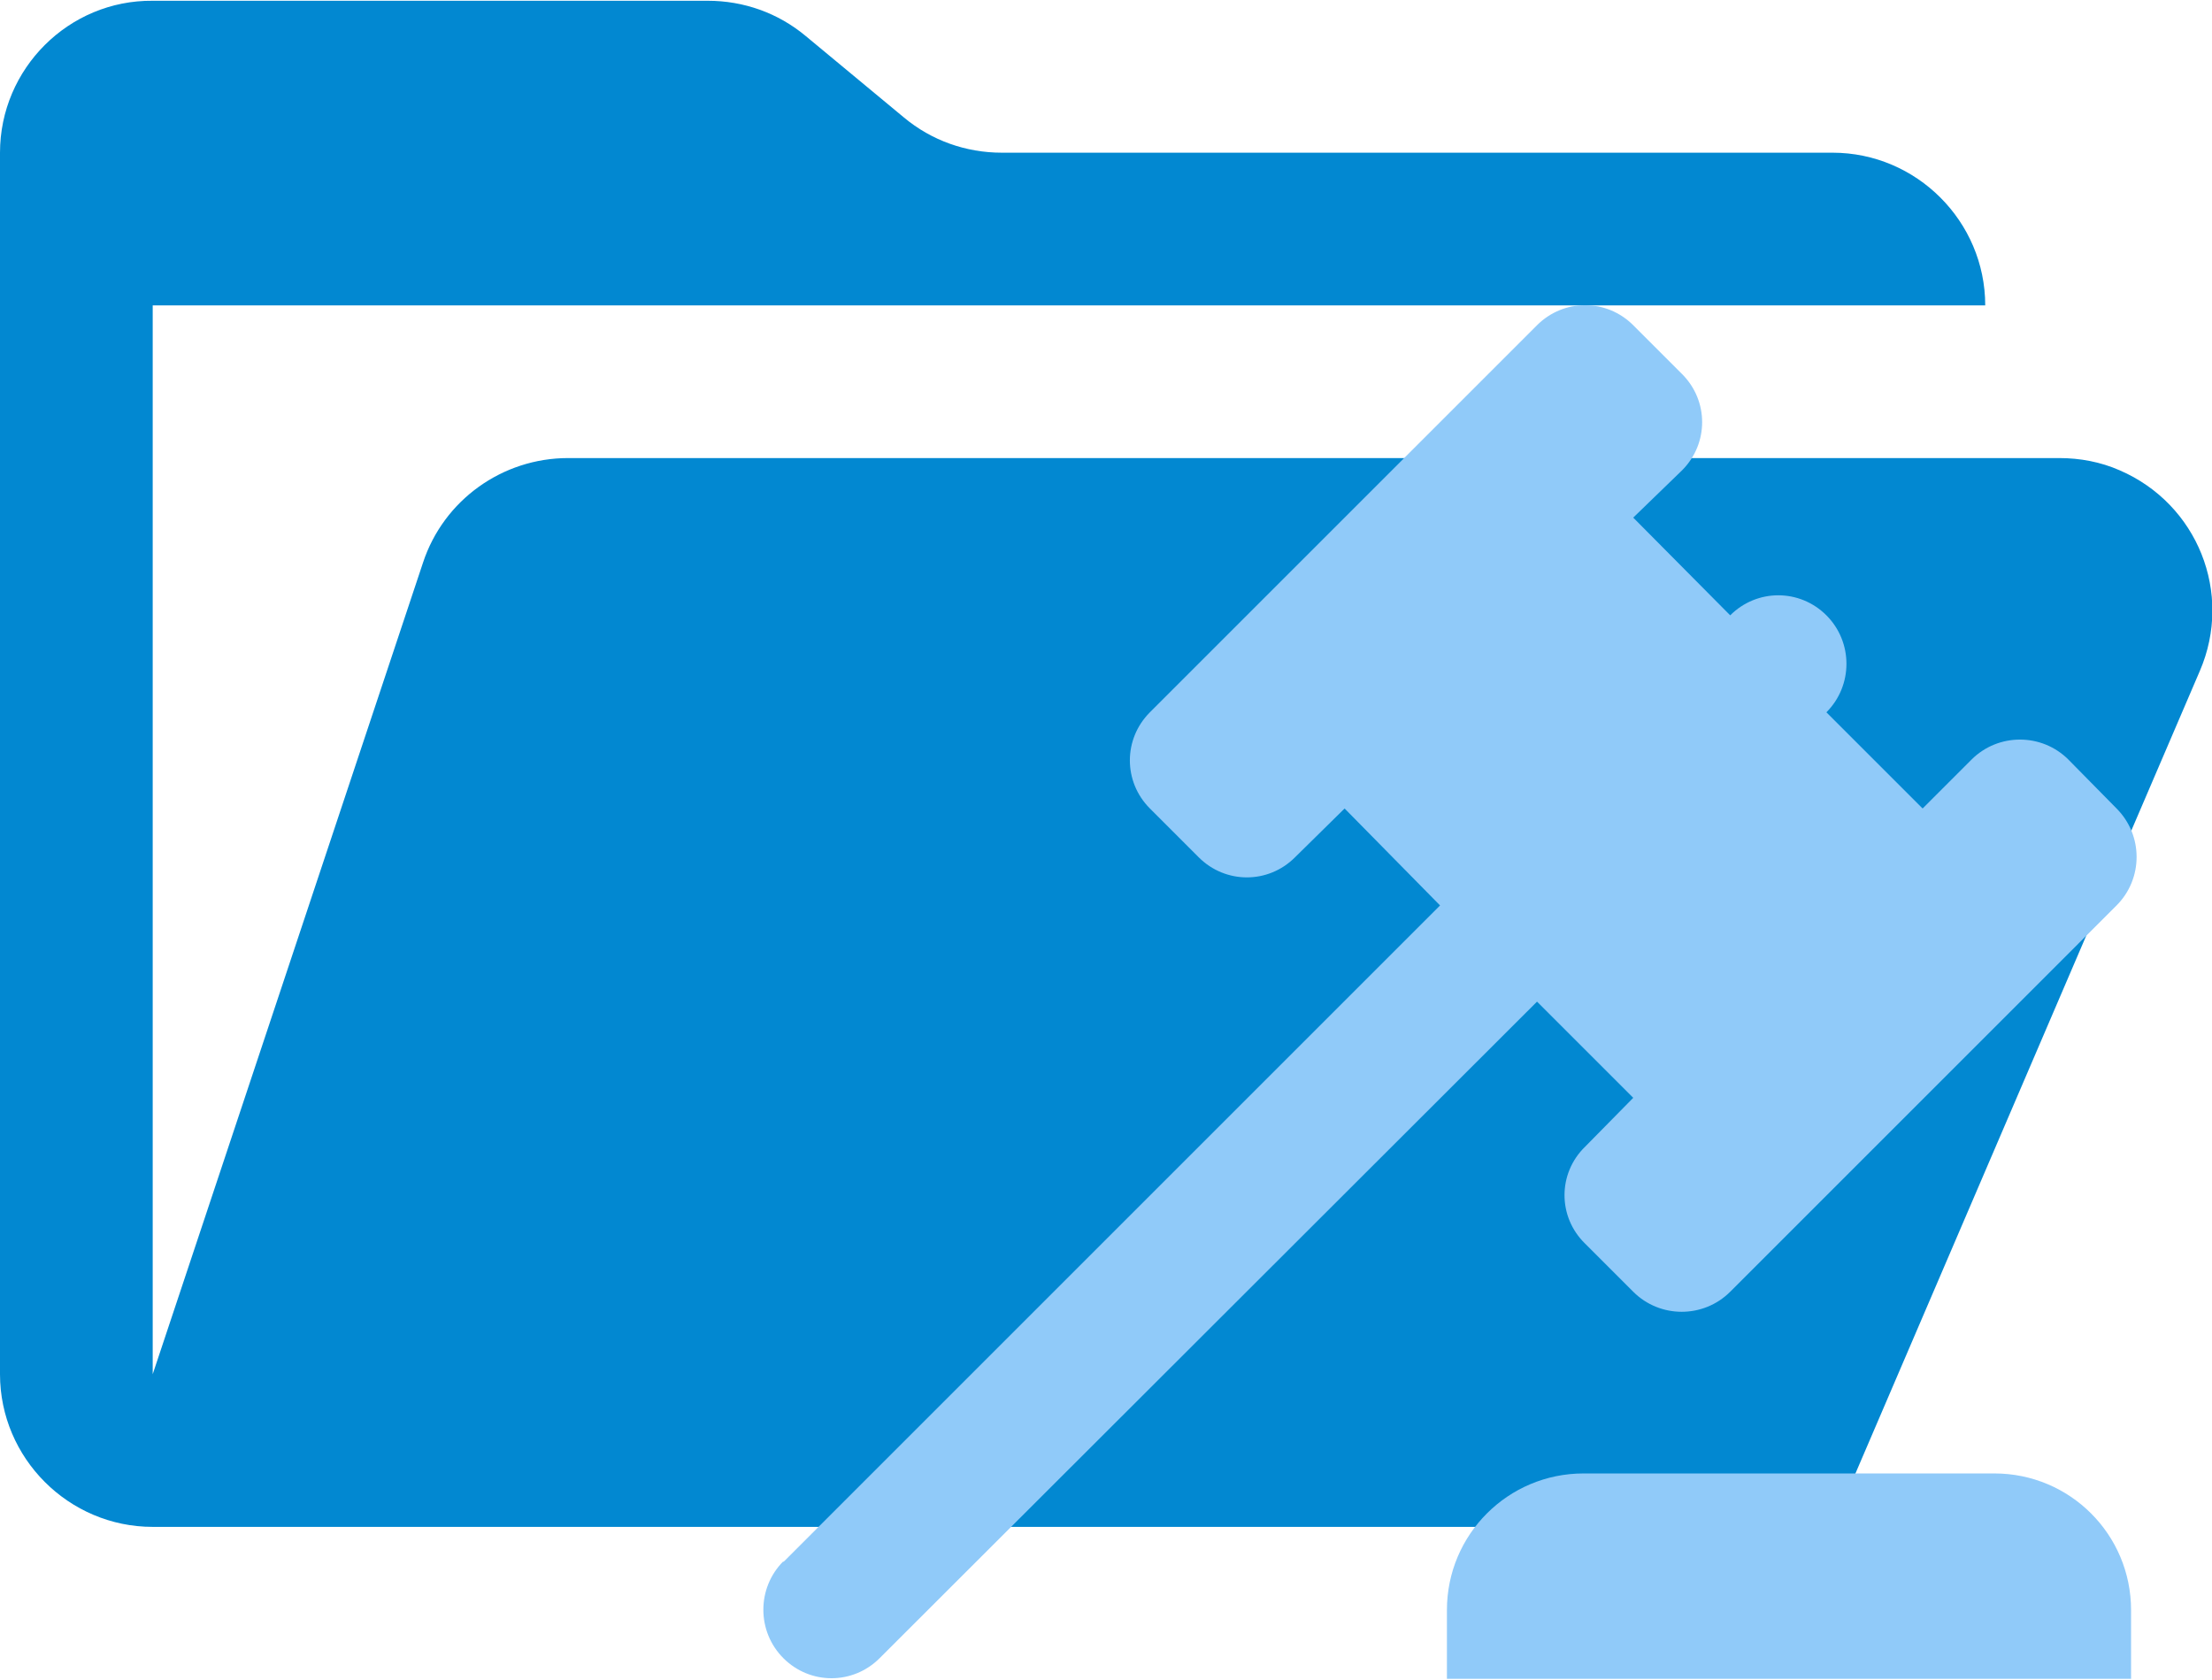
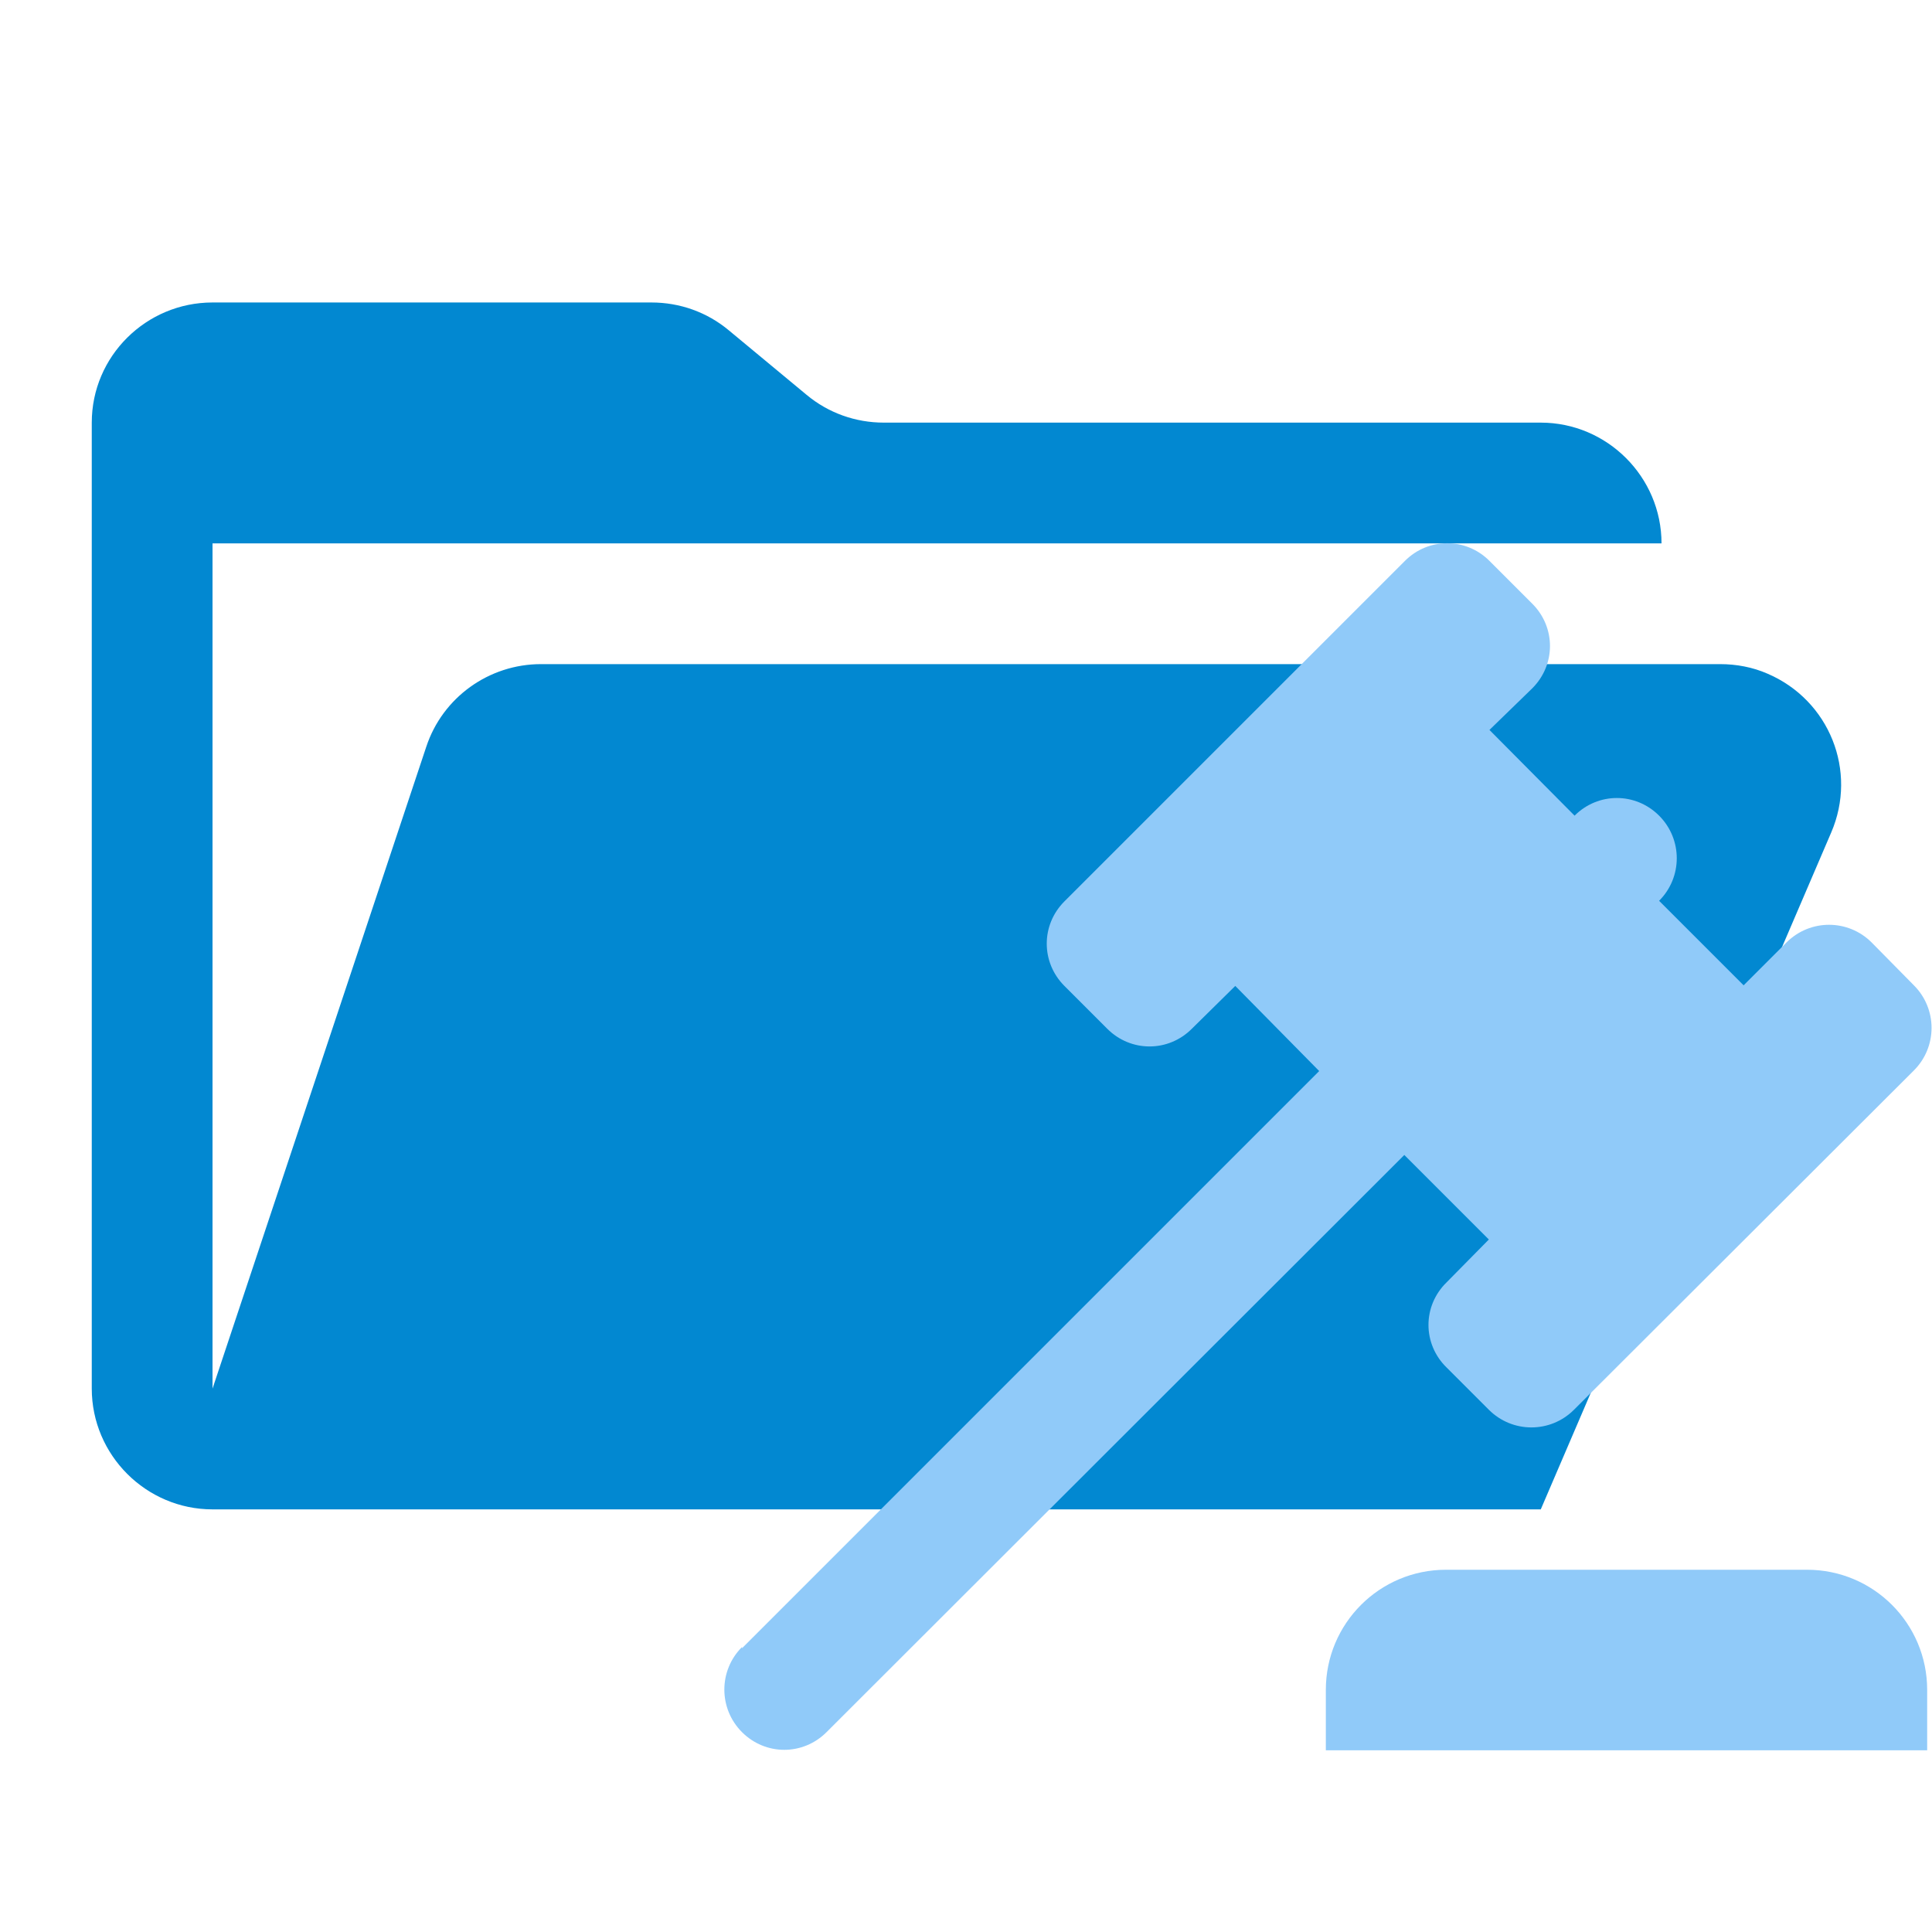
- <svg xmlns="http://www.w3.org/2000/svg" id="Layer_1" data-name="Layer 1" viewBox="0 0 28.97 22">
+ <svg xmlns="http://www.w3.org/2000/svg" id="Layer_1" viewBox="0 0 32 32">
  <defs>
-     <style>
-       .cls-1 {
-         fill: #0288d1;
-       }
- 
-       .cls-1, .cls-2 {
-         stroke-width: 0px;
-       }
- 
-       .cls-2 {
-         fill: #90caf9;
-       }
-     </style>
+     <style>.cls-1{fill:#0288d1;}.cls-2{fill:#90caf9;}</style>
  </defs>
-   <path class="cls-1" d="m26.97,6H7.44c-.86,0-1.63.55-1.9,1.37l-3.54,10.63V4h24c0-1.1-.9-2-2-2h-10.88c-.47,0-.92-.16-1.28-.46l-1.29-1.07c-.36-.3-.81-.46-1.28-.46H2C.9,0,0,.9,0,2v16c0,1.1.9,2,2,2h22l4.81-11.21c.44-1.02-.03-2.19-1.05-2.63-.25-.11-.52-.16-.79-.16" />
-   <path class="cls-2" d="m10.26,20.46l8.6-8.6-1.25-1.27-.65.64c-.35.35-.91.35-1.26,0l-.64-.64c-.35-.35-.35-.91,0-1.26l5.07-5.07c.35-.35.91-.35,1.26,0l.64.64c.35.35.35.91,0,1.26l-.64.62,1.27,1.28c.35-.35.91-.35,1.26,0,.35.35.35.92,0,1.27l1.26,1.26.64-.64c.35-.35.92-.35,1.27,0l.63.64c.35.35.35.92,0,1.27l-5.06,5.06c-.35.35-.92.35-1.27,0l-.63-.63c-.36-.35-.36-.92,0-1.27l.63-.64-1.26-1.26-8.61,8.6c-.35.35-.91.35-1.26,0-.35-.35-.35-.92,0-1.27m15.86-1.15c.99,0,1.79.8,1.79,1.79v.9h-8.96v-.9c0-.99.8-1.79,1.79-1.79h5.38Z" />
+   <path class="cls-1" d="M28.48,11H8.96c-.86,0-1.63,.55-1.9,1.37l-3.54,10.63V9H27.52c0-1.1-.9-2-2-2H14.64c-.47,0-.92-.16-1.28-.46l-1.29-1.07c-.36-.3-.81-.46-1.28-.46H3.52c-1.1,0-2,.89-2,1.99V23c0,1.1,.9,2,2,2H25.52l4.81-11.21c.44-1.02-.03-2.19-1.05-2.63-.25-.11-.52-.16-.79-.16" />
+   <path class="cls-2" d="M12.29,27.3l9.56-9.56-1.39-1.41-.72,.71c-.39,.39-1.01,.39-1.4,0l-.71-.71c-.39-.39-.39-1.01,0-1.4l5.64-5.64c.39-.39,1.01-.39,1.4,0l.71,.71c.39,.39,.39,1.01,0,1.4l-.71,.69,1.41,1.42c.39-.39,1.01-.39,1.4,0,.39,.39,.39,1.02,0,1.41l1.4,1.4,.71-.71c.39-.39,1.02-.39,1.41,0l.7,.71c.39,.39,.39,1.02,0,1.41l-5.63,5.62c-.39,.39-1.02,.39-1.41,0l-.7-.7c-.4-.39-.4-1.02,0-1.41l.7-.71-1.4-1.4-9.57,9.56c-.39,.39-1.01,.39-1.4,0s-.39-1.02,0-1.41m17.64-1.28c1.1,0,1.99,.89,1.99,1.99v1h-9.96v-1c0-1.1,.89-1.99,1.99-1.99,0,0,5.98,0,5.98,0Z" />
</svg>
